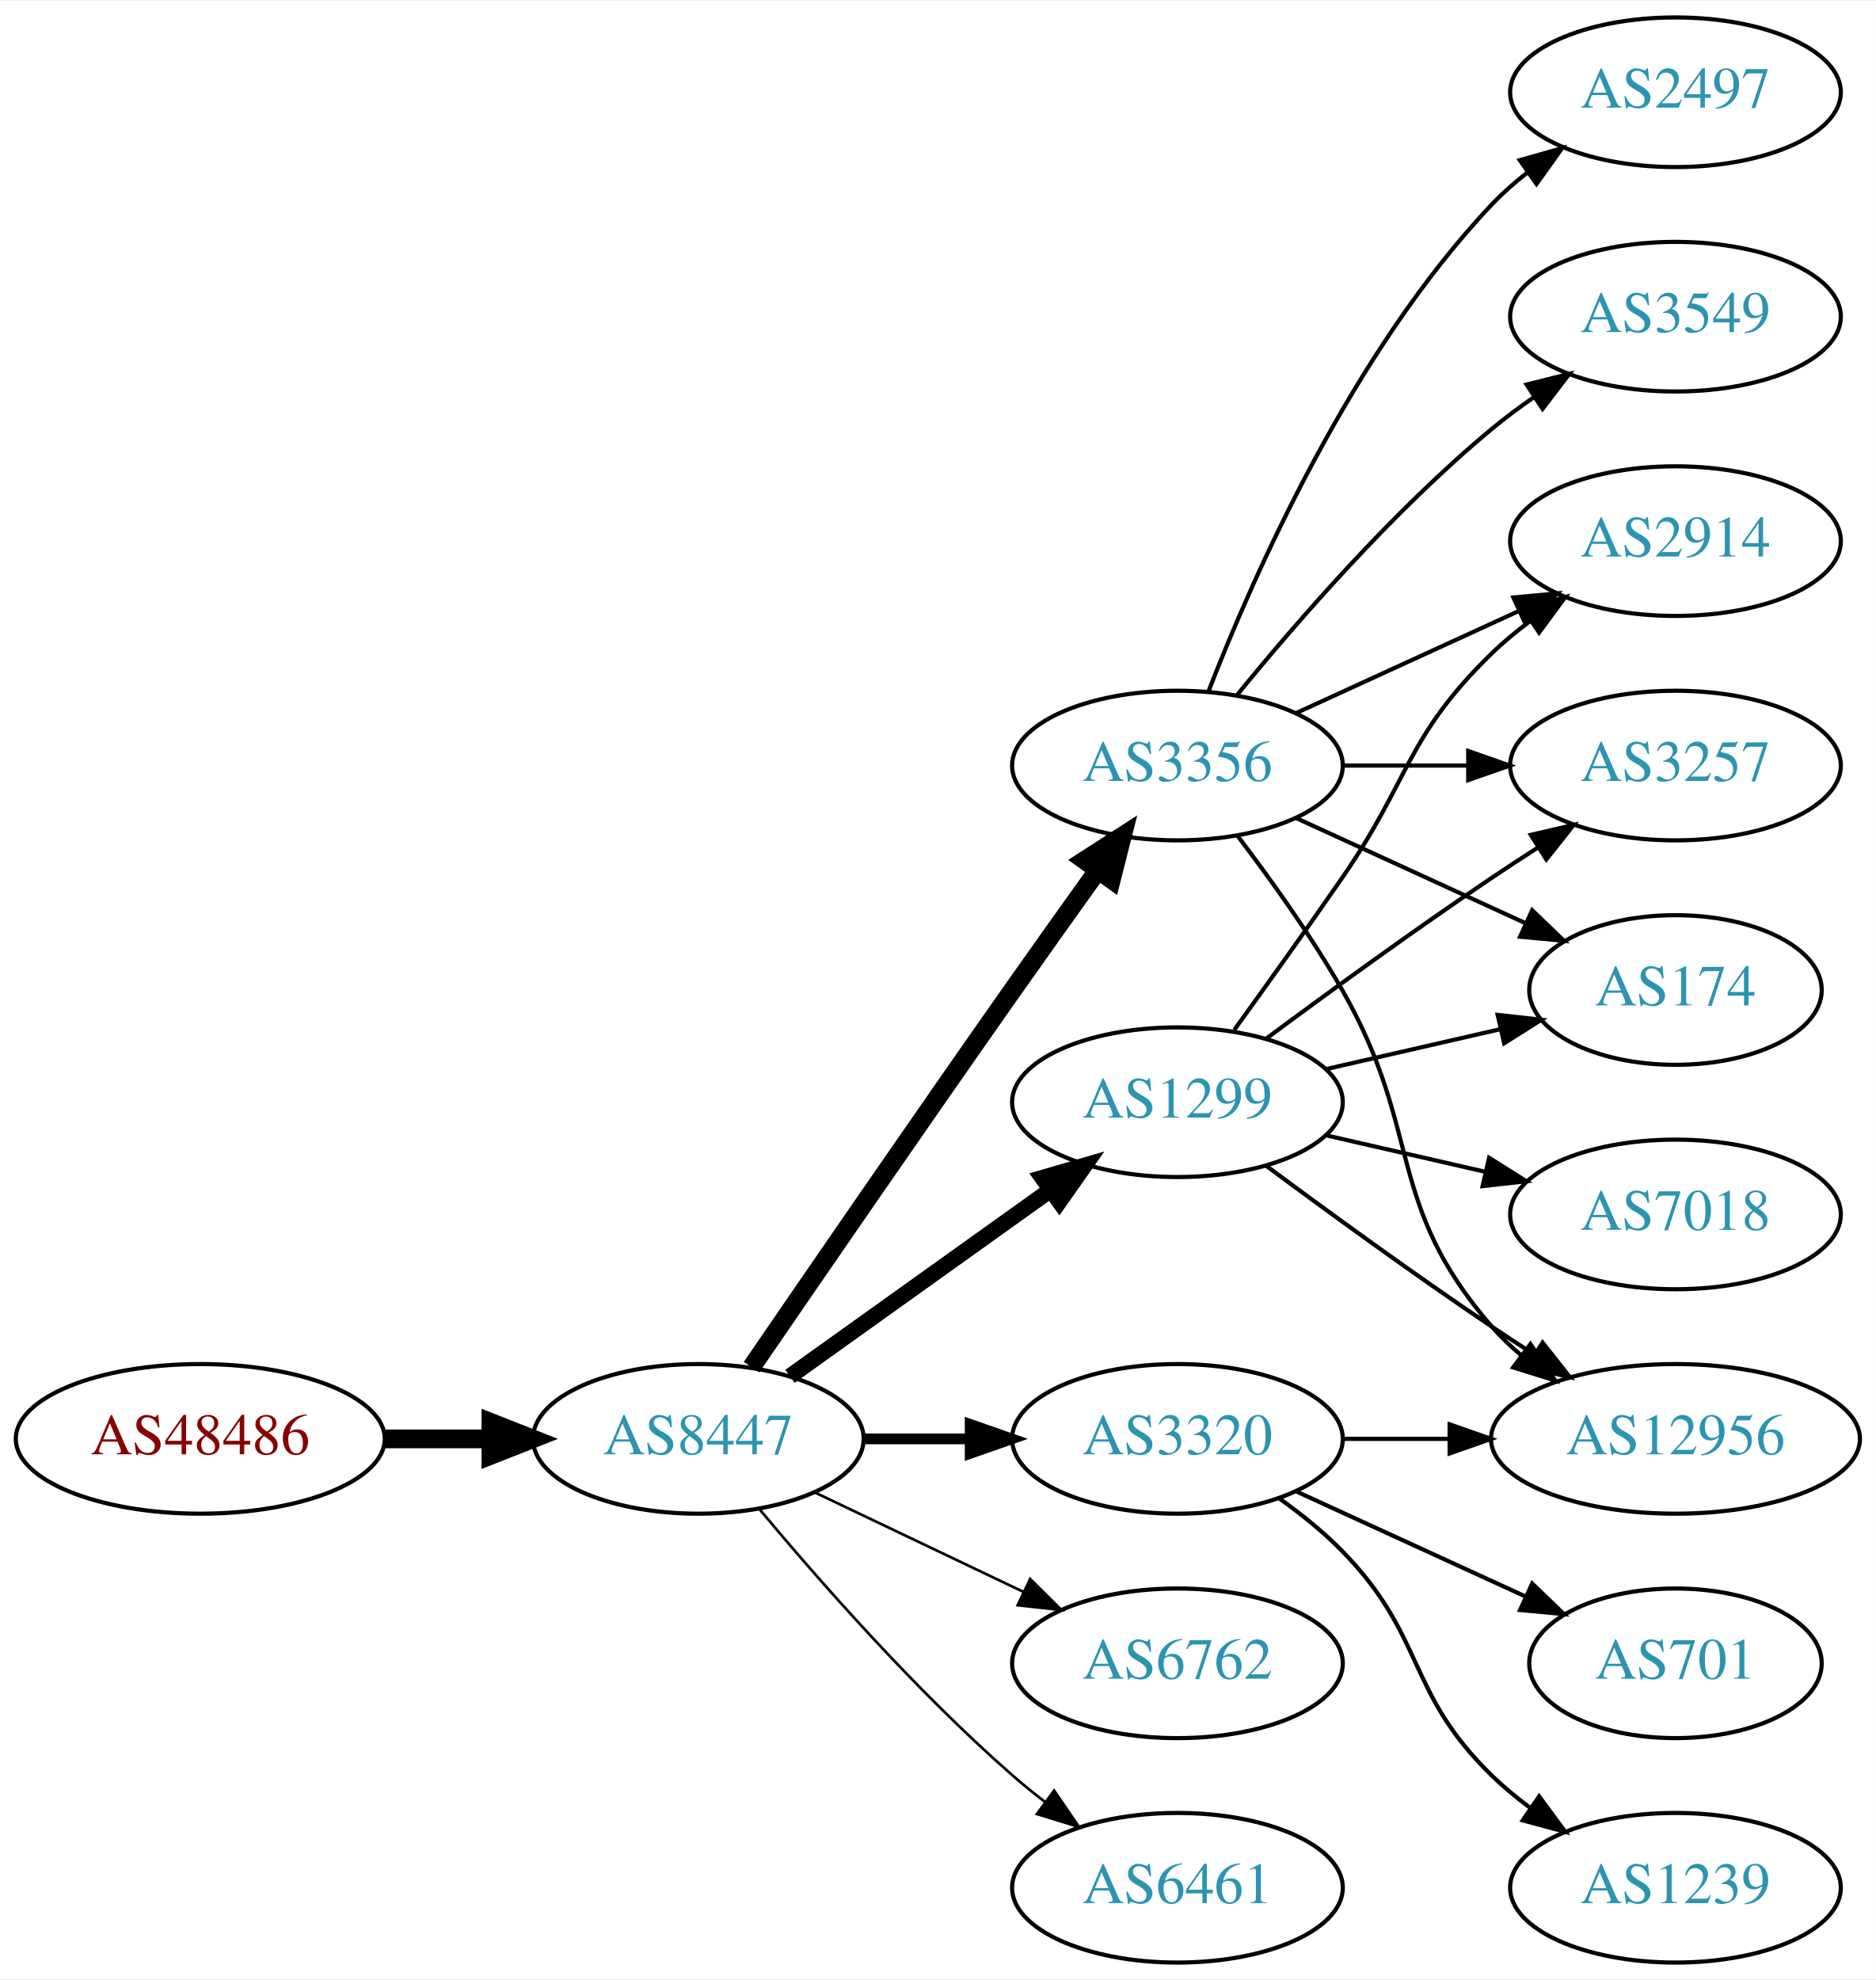
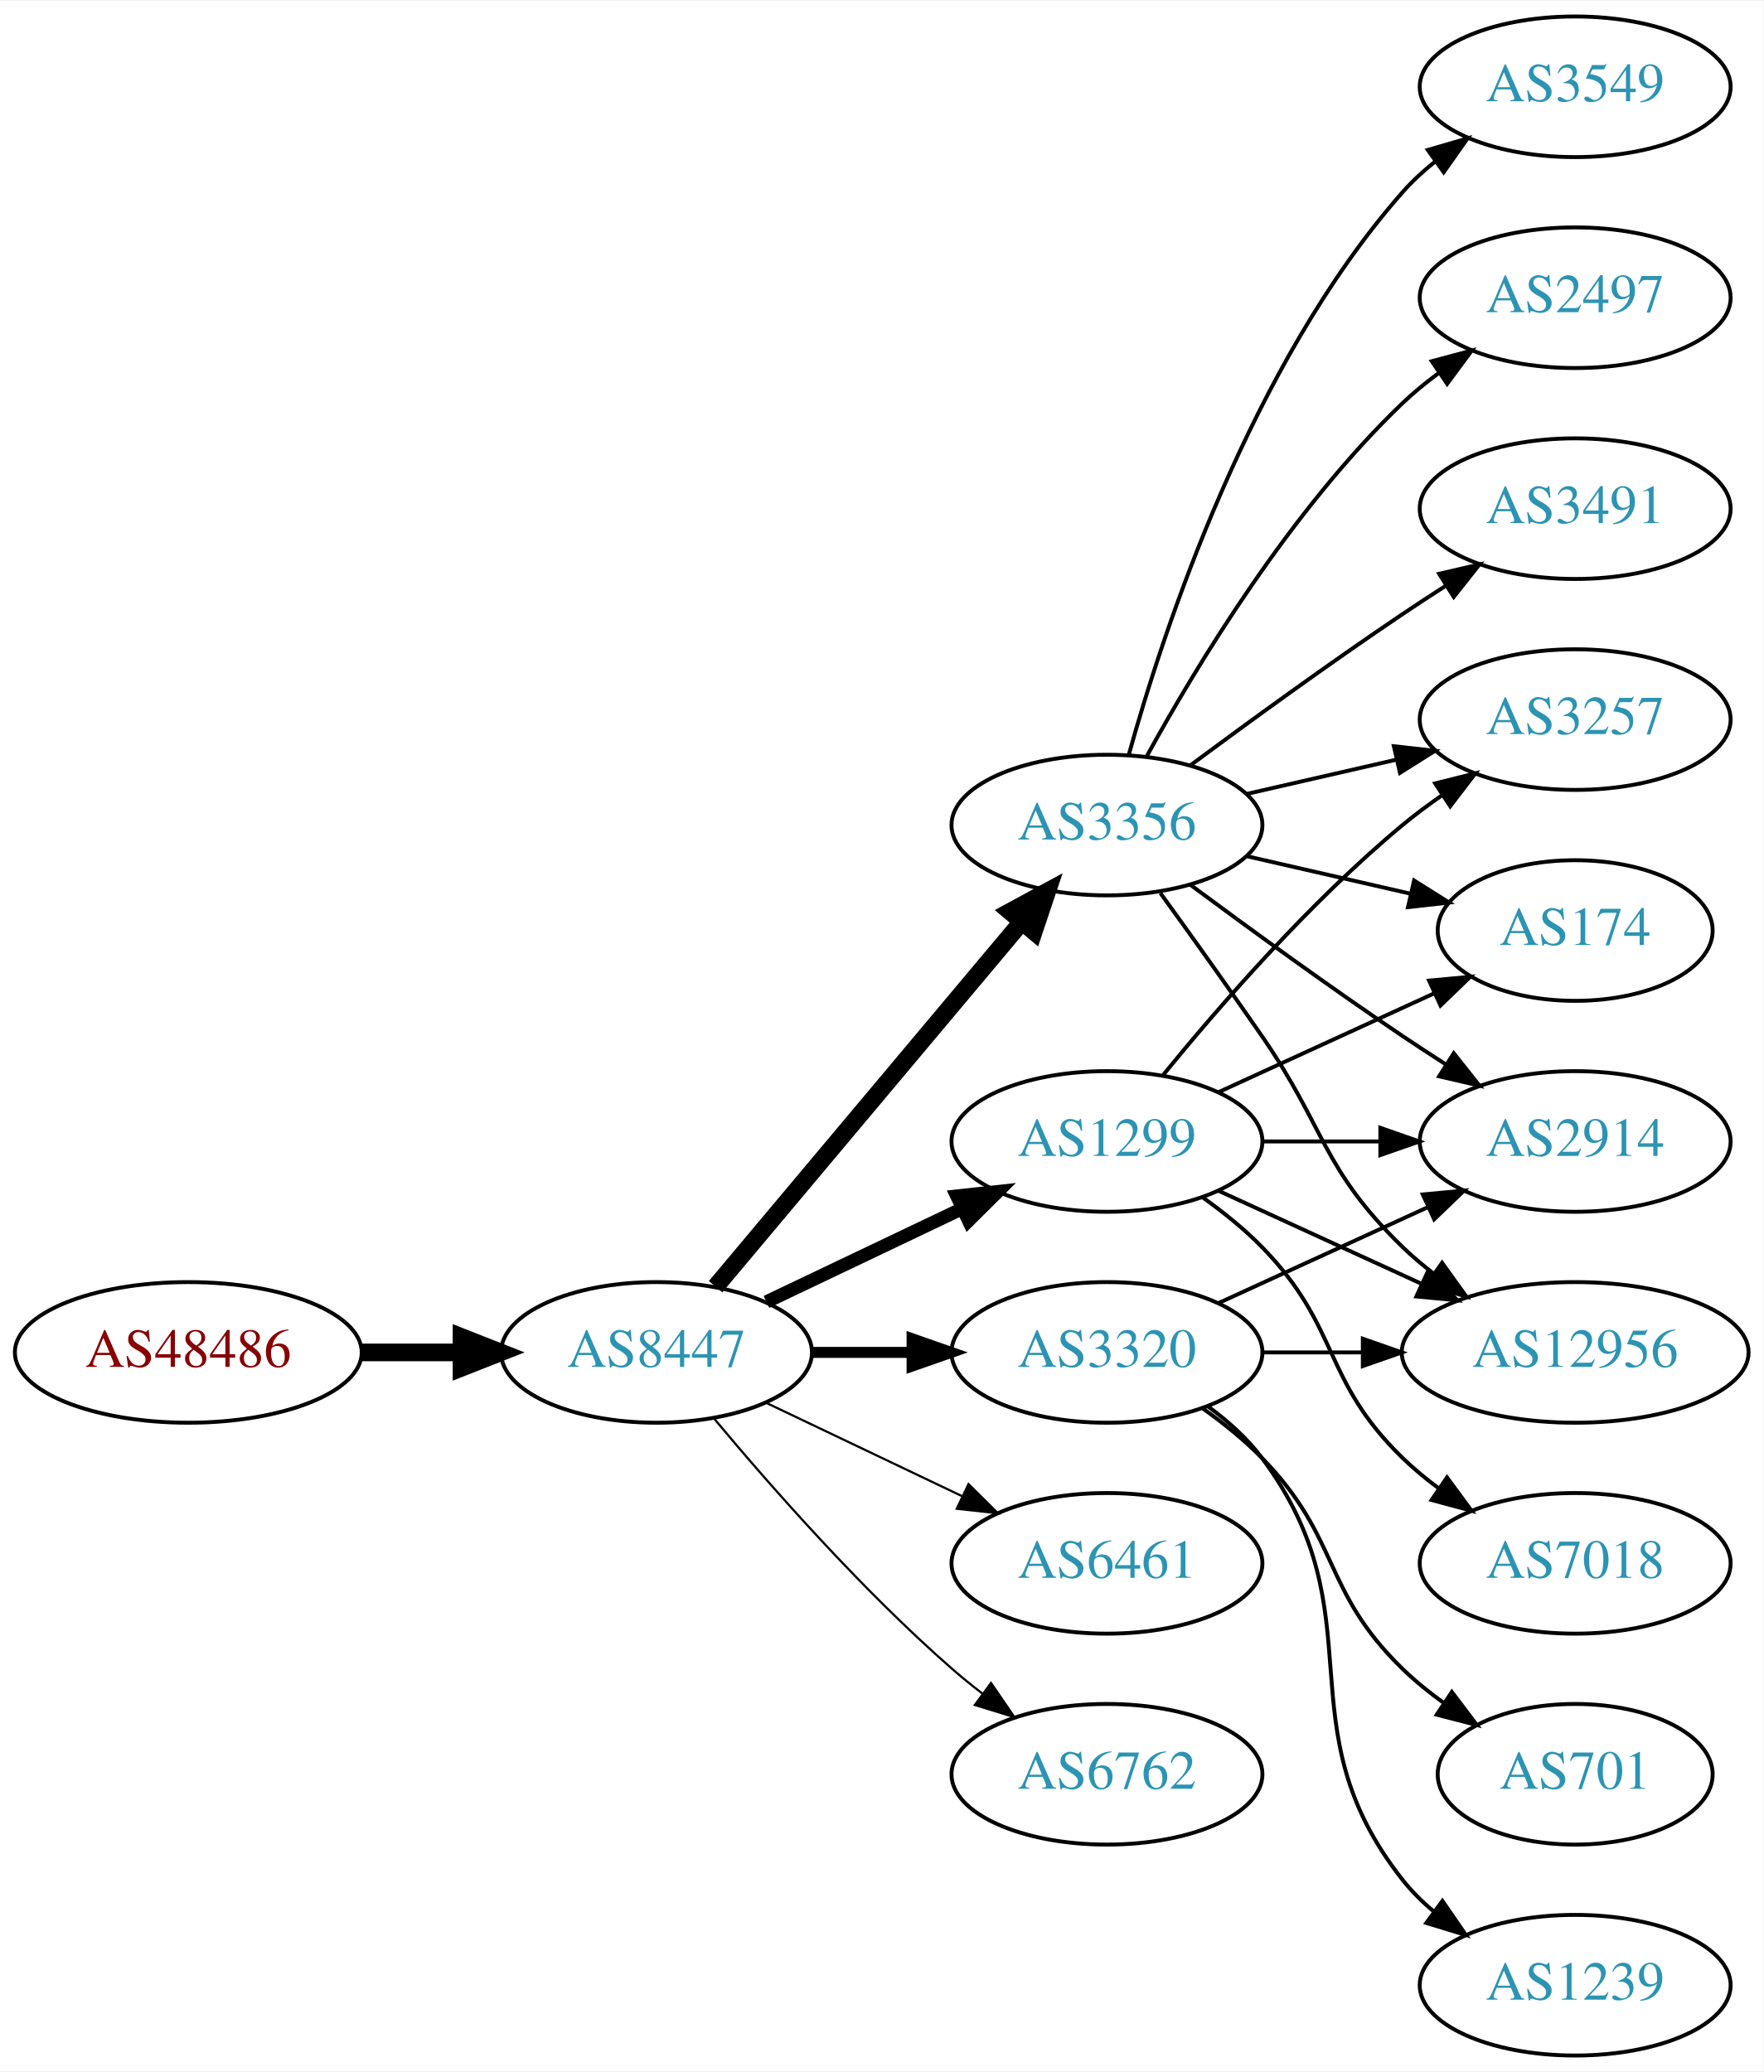
- <svg xmlns="http://www.w3.org/2000/svg" xmlns:xlink="http://www.w3.org/1999/xlink" width="451pt" height="476pt" viewBox="0.00 0.00 451.37 476.00">
-   <g id="graph0" class="graph" transform="scale(1 1) rotate(0) translate(4 472)">
-     <polygon fill="white" stroke="none" points="-4,4 -4,-472 447.37,-472 447.37,4 -4,4" />
+ <svg xmlns="http://www.w3.org/2000/svg" xmlns:xlink="http://www.w3.org/1999/xlink" width="451pt" height="530pt" viewBox="0.00 0.00 451.37 530.00">
+   <g id="graph0" class="graph" transform="scale(1 1) rotate(0) translate(4 526)">
+     <polygon fill="white" stroke="none" points="-4,4 -4,-526 447.37,-526 447.37,4 -4,4" />
    <g id="node1" class="node">
      <g id="a_node1">
        <a xlink:href="/asn/48486" xlink:title="AS48486 ~ Leder und Schuh AG [AT]">
-           <ellipse fill="#ffffff" stroke="black" cx="44.196" cy="-126" rx="44.393" ry="18" />
-           <text text-anchor="middle" x="44.196" y="-122.3" font-family="Times,serif" font-size="14.00" fill="#880000">AS48486</text>
+           <ellipse fill="#ffffff" stroke="black" cx="44.196" cy="-180" rx="44.393" ry="18" />
+           <text text-anchor="middle" x="44.196" y="-176.3" font-family="Times,serif" font-size="14.00" fill="#880000">AS48486</text>
        </a>
      </g>
    </g>
    <g id="node2" class="node">
      <g id="a_node2">
        <a xlink:href="/asn/8447" xlink:title="AS8447 ~ A1 Telekom Austria AG [AT]">
-           <ellipse fill="#ffffff" stroke="black" cx="164.039" cy="-126" rx="39.794" ry="18" />
-           <text text-anchor="middle" x="164.039" y="-122.3" font-family="Times,serif" font-size="14.00" fill="#2c94b3">AS8447</text>
+           <ellipse fill="#ffffff" stroke="black" cx="164.039" cy="-180" rx="39.794" ry="18" />
+           <text text-anchor="middle" x="164.039" y="-176.3" font-family="Times,serif" font-size="14.00" fill="#2c94b3">AS8447</text>
        </a>
      </g>
    </g>
    <g id="edge1" class="edge">
-       <path fill="none" stroke="black" stroke-width="4.5" d="M88.407,-126C96.72,-126 105.482,-126 113.965,-126" />
-       <polygon fill="black" stroke="black" stroke-width="4.5" points="114.123,-129.938 124.123,-126 114.123,-122.063 114.123,-129.938" />
+       <path fill="none" stroke="black" stroke-width="4.5" d="M88.407,-180C96.72,-180 105.482,-180 113.965,-180" />
+       <polygon fill="black" stroke="black" stroke-width="4.5" points="114.123,-183.938 124.123,-180 114.123,-176.063 114.123,-183.938" />
    </g>
    <g id="node3" class="node">
      <g id="a_node3">
        <a xlink:href="/asn/3356" xlink:title="AS3356 ~ Level 3 Parent, LLC [US]">
-           <ellipse fill="#ffffff" stroke="black" cx="279.332" cy="-288" rx="39.794" ry="18" />
-           <text text-anchor="middle" x="279.332" y="-284.3" font-family="Times,serif" font-size="14.00" fill="#2c94b3">AS3356</text>
+           <ellipse fill="#ffffff" stroke="black" cx="279.332" cy="-315" rx="39.794" ry="18" />
+           <text text-anchor="middle" x="279.332" y="-311.3" font-family="Times,serif" font-size="14.00" fill="#2c94b3">AS3356</text>
        </a>
      </g>
    </g>
    <g id="edge2" class="edge">
-       <path fill="none" stroke="black" stroke-width="4.5" d="M176.846,-143.269C191.489,-164.642 217.262,-202.12 239.685,-234 246.32,-243.433 253.67,-253.739 260.164,-262.795" />
-       <polygon fill="black" stroke="black" stroke-width="4.5" points="257.044,-265.201 266.076,-271.026 263.44,-260.607 257.044,-265.201" />
+       <path fill="none" stroke="black" stroke-width="4.5" d="M179.158,-196.825C198.833,-220.269 234.637,-262.934 257.415,-290.076" />
+       <polygon fill="black" stroke="black" stroke-width="4.5" points="254.59,-292.834 264.034,-297.963 260.622,-287.772 254.59,-292.834" />
    </g>
    <g id="node4" class="node">
      <g id="a_node4">
-         <a xlink:href="/asn/1299" xlink:title="AS1299 ~ Telia Carrier [EU]">
-           <ellipse fill="#ffffff" stroke="black" cx="279.332" cy="-207" rx="39.794" ry="18" />
-           <text text-anchor="middle" x="279.332" y="-203.3" font-family="Times,serif" font-size="14.00" fill="#2c94b3">AS1299</text>
+         <a xlink:href="/asn/3320" xlink:title="AS3320 ~ DTAG [DE]">
+           <ellipse fill="#ffffff" stroke="black" cx="279.332" cy="-180" rx="39.794" ry="18" />
+           <text text-anchor="middle" x="279.332" y="-176.3" font-family="Times,serif" font-size="14.00" fill="#2c94b3">AS3320</text>
        </a>
      </g>
    </g>
    <g id="edge3" class="edge">
-       <path fill="none" stroke="black" stroke-width="3.857" d="M186.083,-141.046C203.697,-153.639 229.036,-171.755 248.701,-185.816" />
-       <polygon fill="black" stroke="black" stroke-width="3.857" points="246.845,-188.791 257.016,-191.76 250.917,-183.097 246.845,-188.791" />
+       <path fill="none" stroke="black" stroke-width="2.812" d="M203.711,-180C211.914,-180 220.678,-180 229.21,-180" />
+       <polygon fill="black" stroke="black" stroke-width="2.812" points="229.449,-183.5 239.449,-180 229.449,-176.5 229.449,-183.5" />
    </g>
    <g id="node5" class="node">
      <g id="a_node5">
-         <a xlink:href="/asn/3320" xlink:title="AS3320 ~ DTAG [DE]">
-           <ellipse fill="#ffffff" stroke="black" cx="279.332" cy="-126" rx="39.794" ry="18" />
-           <text text-anchor="middle" x="279.332" y="-122.3" font-family="Times,serif" font-size="14.00" fill="#2c94b3">AS3320</text>
+         <a xlink:href="/asn/1299" xlink:title="AS1299 ~ Telia Carrier [EU]">
+           <ellipse fill="#ffffff" stroke="black" cx="279.332" cy="-234" rx="39.794" ry="18" />
+           <text text-anchor="middle" x="279.332" y="-230.3" font-family="Times,serif" font-size="14.00" fill="#2c94b3">AS1299</text>
        </a>
      </g>
    </g>
    <g id="edge4" class="edge">
-       <path fill="none" stroke="black" stroke-width="2.571" d="M203.711,-126C211.914,-126 220.678,-126 229.21,-126" />
-       <polygon fill="black" stroke="black" stroke-width="2.571" points="229.449,-129.5 239.449,-126 229.449,-122.5 229.449,-129.5" />
+       <path fill="none" stroke="black" stroke-width="3.375" d="M192.175,-192.934C207.169,-200.081 225.99,-209.052 242.213,-216.785" />
+       <polygon fill="black" stroke="black" stroke-width="3.375" points="240.884,-220.028 251.417,-221.171 243.895,-213.709 240.884,-220.028" />
    </g>
    <g id="node6" class="node">
      <g id="a_node6">
+         <a xlink:href="/asn/6461" xlink:title="AS6461 ~ Zayo Bandwidth [US]">
+           <ellipse fill="#ffffff" stroke="black" cx="279.332" cy="-126" rx="39.794" ry="18" />
+           <text text-anchor="middle" x="279.332" y="-122.3" font-family="Times,serif" font-size="14.00" fill="#2c94b3">AS6461</text>
+         </a>
+       </g>
+     </g>
+     <g id="edge5" class="edge">
+       <path fill="none" stroke="black" stroke-width="0.562" d="M192.175,-167.066C207.169,-159.919 225.99,-150.948 242.213,-143.215" />
+       <polygon fill="black" stroke="black" stroke-width="0.562" points="243.895,-146.291 251.417,-138.829 240.884,-139.972 243.895,-146.291" />
+     </g>
+     <g id="node7" class="node">
+       <g id="a_node7">
        <a xlink:href="/asn/6762" xlink:title="AS6762 ~ TELECOM ITALIA SPARKLE S.p.A. [IT]">
          <ellipse fill="#ffffff" stroke="black" cx="279.332" cy="-72" rx="39.794" ry="18" />
          <text text-anchor="middle" x="279.332" y="-68.3" font-family="Times,serif" font-size="14.00" fill="#2c94b3">AS6762</text>
        </a>
      </g>
    </g>
-     <g id="edge5" class="edge">
-       <path fill="none" stroke="black" stroke-width="0.643" d="M192.175,-113.066C207.169,-105.919 225.99,-96.948 242.213,-89.215" />
-       <polygon fill="black" stroke="black" stroke-width="0.643" points="243.895,-92.291 251.417,-84.829 240.884,-85.972 243.895,-92.291" />
-     </g>
-     <g id="node7" class="node">
-       <g id="a_node7">
-         <a xlink:href="/asn/6461" xlink:title="AS6461 ~ Zayo Bandwidth [US]">
-           <ellipse fill="#ffffff" stroke="black" cx="279.332" cy="-18" rx="39.794" ry="18" />
-           <text text-anchor="middle" x="279.332" y="-14.3" font-family="Times,serif" font-size="14.00" fill="#2c94b3">AS6461</text>
-         </a>
-       </g>
-     </g>
    <g id="edge6" class="edge">
-       <path fill="none" stroke="black" stroke-width="0.643" d="M178.669,-109.183C192.951,-92.071 216.498,-65.255 239.685,-45 242.151,-42.846 244.789,-40.706 247.487,-38.628" />
-       <polygon fill="black" stroke="black" stroke-width="0.643" points="249.66,-41.375 255.641,-32.63 245.512,-35.736 249.66,-41.375" />
+       <path fill="none" stroke="black" stroke-width="0.562" d="M178.669,-163.183C192.951,-146.071 216.498,-119.255 239.685,-99 242.151,-96.846 244.789,-94.706 247.487,-92.628" />
+       <polygon fill="black" stroke="black" stroke-width="0.562" points="249.66,-95.375 255.641,-86.63 245.512,-89.736 249.66,-95.375" />
    </g>
    <g id="node8" class="node">
      <g id="a_node8">
-         <a xlink:href="/asn/2914" xlink:title="AS2914 ~ NTT America, Inc. [US]">
-           <ellipse fill="#ffffff" stroke="black" cx="399.174" cy="-342" rx="39.794" ry="18" />
-           <text text-anchor="middle" x="399.174" y="-338.3" font-family="Times,serif" font-size="14.00" fill="#2c94b3">AS2914</text>
+         <a xlink:href="/asn/3549" xlink:title="AS3549 ~ Level 3 Parent, LLC [US]">
+           <ellipse fill="#ffffff" stroke="black" cx="399.174" cy="-504" rx="39.794" ry="18" />
+           <text text-anchor="middle" x="399.174" y="-500.3" font-family="Times,serif" font-size="14.00" fill="#2c94b3">AS3549</text>
        </a>
      </g>
    </g>
    <g id="edge7" class="edge">
-       <path fill="none" stroke="black" d="M307.96,-300.661C323.917,-307.973 344.188,-317.261 361.471,-325.181" />
-       <polygon fill="black" stroke="black" points="360.169,-328.435 370.718,-329.419 363.085,-322.071 360.169,-328.435" />
+       <path fill="none" stroke="black" d="M284.904,-332.946C293.81,-364.995 316.094,-432.842 354.978,-477 357.462,-479.821 360.312,-482.449 363.337,-484.871" />
+       <polygon fill="black" stroke="black" points="361.455,-487.828 371.627,-490.791 365.523,-482.131 361.455,-487.828" />
    </g>
    <g id="node9" class="node">
      <g id="a_node9">
-         <a xlink:href="/asn/3549" xlink:title="AS3549 ~ Level 3 Parent, LLC [US]">
-           <ellipse fill="#ffffff" stroke="black" cx="399.174" cy="-396" rx="39.794" ry="18" />
-           <text text-anchor="middle" x="399.174" y="-392.3" font-family="Times,serif" font-size="14.00" fill="#2c94b3">AS3549</text>
+         <a xlink:href="/asn/3257" xlink:title="AS3257 ~ GTT [DE]">
+           <ellipse fill="#ffffff" stroke="black" cx="399.174" cy="-342" rx="39.794" ry="18" />
+           <text text-anchor="middle" x="399.174" y="-338.3" font-family="Times,serif" font-size="14.00" fill="#2c94b3">AS3257</text>
        </a>
      </g>
    </g>
    <g id="edge8" class="edge">
-       <path fill="none" stroke="black" d="M293.751,-305.065C307.865,-322.375 331.28,-349.345 354.978,-369 358.194,-371.668 361.695,-374.27 365.265,-376.741" />
-       <polygon fill="black" stroke="black" points="363.343,-379.666 373.622,-382.236 367.189,-373.817 363.343,-379.666" />
+       <path fill="none" stroke="black" d="M315.051,-322.955C327.051,-325.704 340.672,-328.825 353.364,-331.733" />
+       <polygon fill="black" stroke="black" points="352.767,-335.187 363.296,-334.009 354.33,-328.364 352.767,-335.187" />
    </g>
    <g id="node10" class="node">
      <g id="a_node10">
-         <a xlink:href="/asn/12956" xlink:title="AS12956 ~ TELXIUS [ES]">
-           <ellipse fill="#ffffff" stroke="black" cx="399.174" cy="-126" rx="44.393" ry="18" />
-           <text text-anchor="middle" x="399.174" y="-122.3" font-family="Times,serif" font-size="14.00" fill="#2c94b3">AS12956</text>
+         <a xlink:href="/asn/2914" xlink:title="AS2914 ~ NTT America, Inc. [US]">
+           <ellipse fill="#ffffff" stroke="black" cx="399.174" cy="-234" rx="39.794" ry="18" />
+           <text text-anchor="middle" x="399.174" y="-230.3" font-family="Times,serif" font-size="14.00" fill="#2c94b3">AS2914</text>
        </a>
      </g>
    </g>
    <g id="edge9" class="edge">
-       <path fill="none" stroke="black" d="M293.793,-271.087C301.686,-260.73 311.535,-247.008 318.978,-234 338.543,-199.806 329.144,-182.742 354.978,-153 357.124,-150.53 359.552,-148.209 362.135,-146.047" />
-       <polygon fill="black" stroke="black" points="364.281,-148.814 370.227,-140.044 360.11,-143.192 364.281,-148.814" />
+       <path fill="none" stroke="black" d="M300.662,-299.723C315.524,-288.696 336.269,-273.593 354.978,-261 358.527,-258.611 362.277,-256.161 366.026,-253.758" />
+       <polygon fill="black" stroke="black" points="368.094,-256.591 374.674,-248.288 364.352,-250.675 368.094,-256.591" />
    </g>
    <g id="node11" class="node">
      <g id="a_node11">
+         <a xlink:href="/asn/174" xlink:title="AS174 ~ Cogent Communications [US]">
+           <ellipse fill="#ffffff" stroke="black" cx="399.174" cy="-288" rx="35.194" ry="18" />
+           <text text-anchor="middle" x="399.174" y="-284.3" font-family="Times,serif" font-size="14.00" fill="#2c94b3">AS174</text>
+         </a>
+       </g>
+     </g>
+     <g id="edge10" class="edge">
+       <path fill="none" stroke="black" d="M315.051,-307.045C328.143,-304.045 343.166,-300.604 356.806,-297.478" />
+       <polygon fill="black" stroke="black" points="357.948,-300.807 366.914,-295.162 356.384,-293.984 357.948,-300.807" />
+     </g>
+     <g id="node12" class="node">
+       <g id="a_node12">
+         <a xlink:href="/asn/12956" xlink:title="AS12956 ~ TELXIUS [ES]">
+           <ellipse fill="#ffffff" stroke="black" cx="399.174" cy="-180" rx="44.393" ry="18" />
+           <text text-anchor="middle" x="399.174" y="-176.3" font-family="Times,serif" font-size="14.00" fill="#2c94b3">AS12956</text>
+         </a>
+       </g>
+     </g>
+     <g id="edge11" class="edge">
+       <path fill="none" stroke="black" d="M293.011,-297.594C300.626,-287.063 310.459,-273.33 318.978,-261 335.374,-237.269 334.285,-227.094 354.978,-207 357.464,-204.586 360.202,-202.278 363.055,-200.1" />
+       <polygon fill="black" stroke="black" points="365.11,-202.934 371.291,-194.329 361.092,-197.202 365.11,-202.934" />
+     </g>
+     <g id="node13" class="node">
+       <g id="a_node13">
        <a xlink:href="/asn/2497" xlink:title="AS2497 ~ Internet Initiative Japan Inc. [JP]">
          <ellipse fill="#ffffff" stroke="black" cx="399.174" cy="-450" rx="39.794" ry="18" />
          <text text-anchor="middle" x="399.174" y="-446.3" font-family="Times,serif" font-size="14.00" fill="#2c94b3">AS2497</text>
        </a>
      </g>
    </g>
-     <g id="edge10" class="edge">
-       <path fill="none" stroke="black" d="M286.855,-305.994C297.605,-333.728 321.262,-387.429 354.978,-423 357.564,-425.728 360.481,-428.294 363.55,-430.677" />
-       <polygon fill="black" stroke="black" points="361.704,-433.658 371.898,-436.543 365.728,-427.93 361.704,-433.658" />
-     </g>
-     <g id="node12" class="node">
-       <g id="a_node12">
-         <a xlink:href="/asn/3257" xlink:title="AS3257 ~ GTT [DE]">
-           <ellipse fill="#ffffff" stroke="black" cx="399.174" cy="-288" rx="39.794" ry="18" />
-           <text text-anchor="middle" x="399.174" y="-284.3" font-family="Times,serif" font-size="14.00" fill="#2c94b3">AS3257</text>
-         </a>
-       </g>
-     </g>
-     <g id="edge11" class="edge">
-       <path fill="none" stroke="black" d="M319.244,-288C328.798,-288 339.147,-288 349.11,-288" />
-       <polygon fill="black" stroke="black" points="349.302,-291.5 359.302,-288 349.302,-284.5 349.302,-291.5" />
-     </g>
-     <g id="node13" class="node">
-       <g id="a_node13">
-         <a xlink:href="/asn/174" xlink:title="AS174 ~ Cogent Communications [US]">
-           <ellipse fill="#ffffff" stroke="black" cx="399.174" cy="-234" rx="35.194" ry="18" />
-           <text text-anchor="middle" x="399.174" y="-230.3" font-family="Times,serif" font-size="14.00" fill="#2c94b3">AS174</text>
-         </a>
-       </g>
-     </g>
    <g id="edge12" class="edge">
-       <path fill="none" stroke="black" d="M307.96,-275.339C324.377,-267.817 345.358,-258.202 362.955,-250.139" />
-       <polygon fill="black" stroke="black" points="364.7,-253.189 372.332,-245.842 361.783,-246.826 364.7,-253.189" />
-     </g>
-     <g id="edge13" class="edge">
-       <path fill="none" stroke="black" d="M293.011,-224.406C300.626,-234.937 310.459,-248.67 318.978,-261 335.374,-284.731 334.285,-294.906 354.978,-315 357.823,-317.763 360.997,-320.386 364.297,-322.834" />
-       <polygon fill="black" stroke="black" points="362.414,-325.786 372.645,-328.538 366.363,-320.006 362.414,-325.786" />
-     </g>
-     <g id="edge14" class="edge">
-       <path fill="none" stroke="black" d="M300.662,-191.723C315.524,-180.696 336.269,-165.593 354.978,-153 358.268,-150.785 361.731,-148.518 365.205,-146.285" />
-       <polygon fill="black" stroke="black" points="367.202,-149.163 373.772,-140.852 363.453,-143.252 367.202,-149.163" />
-     </g>
-     <g id="edge15" class="edge">
-       <path fill="none" stroke="black" d="M300.662,-222.277C315.524,-233.304 336.269,-248.407 354.978,-261 358.527,-263.389 362.277,-265.839 366.026,-268.242" />
-       <polygon fill="black" stroke="black" points="364.352,-271.325 374.674,-273.712 368.094,-265.409 364.352,-271.325" />
-     </g>
-     <g id="edge16" class="edge">
-       <path fill="none" stroke="black" d="M315.051,-214.955C328.143,-217.955 343.166,-221.396 356.806,-224.522" />
-       <polygon fill="black" stroke="black" points="356.384,-228.016 366.914,-226.838 357.948,-221.193 356.384,-228.016" />
+       <path fill="none" stroke="black" d="M289.573,-332.713C302.118,-355.561 326.295,-395.611 354.978,-423 357.846,-425.739 361.035,-428.347 364.344,-430.785" />
+       <polygon fill="black" stroke="black" points="362.468,-433.742 372.704,-436.477 366.407,-427.956 362.468,-433.742" />
    </g>
    <g id="node14" class="node">
      <g id="a_node14">
-         <a xlink:href="/asn/7018" xlink:title="AS7018 ~ AT&amp;T Services, Inc. [US]">
-           <ellipse fill="#ffffff" stroke="black" cx="399.174" cy="-180" rx="39.794" ry="18" />
-           <text text-anchor="middle" x="399.174" y="-176.3" font-family="Times,serif" font-size="14.00" fill="#2c94b3">AS7018</text>
-         </a>
-       </g>
+         <a xlink:href="/asn/3491" xlink:title="AS3491 ~ PCCW Global, Inc. [US]">
+           <ellipse fill="#ffffff" stroke="black" cx="399.174" cy="-396" rx="39.794" ry="18" />
+           <text text-anchor="middle" x="399.174" y="-392.3" font-family="Times,serif" font-size="14.00" fill="#2c94b3">AS3491</text>
+         </a>
+       </g>
+     </g>
+     <g id="edge13" class="edge">
+       <path fill="none" stroke="black" d="M300.662,-330.277C315.524,-341.304 336.269,-356.407 354.978,-369 358.527,-371.389 362.277,-373.839 366.026,-376.242" />
+       <polygon fill="black" stroke="black" points="364.352,-379.325 374.674,-381.712 368.094,-373.409 364.352,-379.325" />
+     </g>
+     <g id="edge14" class="edge">
+       <path fill="none" stroke="black" d="M307.96,-192.661C323.917,-199.973 344.188,-209.261 361.471,-217.181" />
+       <polygon fill="black" stroke="black" points="360.169,-220.435 370.718,-221.419 363.085,-214.071 360.169,-220.435" />
    </g>
    <g id="edge17" class="edge">
-       <path fill="none" stroke="black" d="M315.051,-199.045C327.051,-196.296 340.672,-193.175 353.364,-190.267" />
-       <polygon fill="black" stroke="black" points="354.33,-193.636 363.296,-187.991 352.767,-186.813 354.33,-193.636" />
-     </g>
-     <g id="edge20" class="edge">
-       <path fill="none" stroke="black" d="M319.244,-126C327.347,-126 336.022,-126 344.548,-126" />
-       <polygon fill="black" stroke="black" points="344.826,-129.5 354.826,-126 344.826,-122.5 344.826,-129.5" />
+       <path fill="none" stroke="black" d="M319.244,-180C327.347,-180 336.022,-180 344.548,-180" />
+       <polygon fill="black" stroke="black" points="344.826,-183.5 354.826,-180 344.826,-176.5 344.826,-183.5" />
    </g>
    <g id="node15" class="node">
      <g id="a_node15">
+         <a xlink:href="/asn/701" xlink:title="AS701 ~ UUNET [US]">
+           <ellipse fill="#ffffff" stroke="black" cx="399.174" cy="-72" rx="35.194" ry="18" />
+           <text text-anchor="middle" x="399.174" y="-68.3" font-family="Times,serif" font-size="14.00" fill="#2c94b3">AS701</text>
+         </a>
+       </g>
+     </g>
+     <g id="edge15" class="edge">
+       <path fill="none" stroke="black" d="M303.926,-165.611C309.182,-161.852 314.513,-157.563 318.978,-153 339.151,-132.383 334.285,-119.094 354.978,-99 358.206,-95.866 361.857,-92.911 365.635,-90.188" />
+       <polygon fill="black" stroke="black" points="367.614,-93.075 373.995,-84.617 363.732,-87.25 367.614,-93.075" />
+     </g>
+     <g id="node16" class="node">
+       <g id="a_node16">
        <a xlink:href="/asn/1239" xlink:title="AS1239 ~ Sprint [US]">
          <ellipse fill="#ffffff" stroke="black" cx="399.174" cy="-18" rx="39.794" ry="18" />
          <text text-anchor="middle" x="399.174" y="-14.3" font-family="Times,serif" font-size="14.00" fill="#2c94b3">AS1239</text>
        </a>
      </g>
    </g>
+     <g id="edge16" class="edge">
+       <path fill="none" stroke="black" d="M305.262,-166.118C310.338,-162.389 315.256,-157.984 318.978,-153 349.249,-112.458 323.679,-84.754 354.978,-45 357.303,-42.047 360.047,-39.33 363.006,-36.853" />
+       <polygon fill="black" stroke="black" points="365.199,-39.585 371.203,-30.855 361.065,-33.936 365.199,-39.585" />
+     </g>
+     <g id="edge19" class="edge">
+       <path fill="none" stroke="black" d="M293.751,-251.065C307.865,-268.375 331.28,-295.345 354.978,-315 358.194,-317.668 361.695,-320.27 365.265,-322.741" />
+       <polygon fill="black" stroke="black" points="363.343,-325.666 373.622,-328.236 367.189,-319.817 363.343,-325.666" />
+     </g>
+     <g id="edge22" class="edge">
+       <path fill="none" stroke="black" d="M319.244,-234C328.798,-234 339.147,-234 349.11,-234" />
+       <polygon fill="black" stroke="black" points="349.302,-237.5 359.302,-234 349.302,-230.5 349.302,-237.5" />
+     </g>
+     <g id="edge21" class="edge">
+       <path fill="none" stroke="black" d="M307.96,-246.661C324.377,-254.183 345.358,-263.798 362.955,-271.861" />
+       <polygon fill="black" stroke="black" points="361.783,-275.174 372.332,-276.158 364.7,-268.811 361.783,-275.174" />
+     </g>
+     <g id="edge20" class="edge">
+       <path fill="none" stroke="black" d="M307.96,-221.339C323.458,-214.238 343.025,-205.272 359.971,-197.506" />
+       <polygon fill="black" stroke="black" points="361.441,-200.683 369.074,-193.335 358.525,-194.319 361.441,-200.683" />
+     </g>
+     <g id="node17" class="node">
+       <g id="a_node17">
+         <a xlink:href="/asn/7018" xlink:title="AS7018 ~ AT&amp;T Services, Inc. [US]">
+           <ellipse fill="#ffffff" stroke="black" cx="399.174" cy="-126" rx="39.794" ry="18" />
+           <text text-anchor="middle" x="399.174" y="-122.3" font-family="Times,serif" font-size="14.00" fill="#2c94b3">AS7018</text>
+         </a>
+       </g>
+     </g>
    <g id="edge18" class="edge">
-       <path fill="none" stroke="black" d="M303.926,-111.611C309.182,-107.852 314.513,-103.563 318.978,-99 339.151,-78.383 334.285,-65.094 354.978,-45 357.823,-42.237 360.997,-39.614 364.297,-37.166" />
-       <polygon fill="black" stroke="black" points="366.363,-39.993 372.645,-31.462 362.414,-34.214 366.363,-39.993" />
-     </g>
-     <g id="node16" class="node">
-       <g id="a_node16">
-         <a xlink:href="/asn/701" xlink:title="AS701 ~ UUNET [US]">
-           <ellipse fill="#ffffff" stroke="black" cx="399.174" cy="-72" rx="35.194" ry="18" />
-           <text text-anchor="middle" x="399.174" y="-68.3" font-family="Times,serif" font-size="14.00" fill="#2c94b3">AS701</text>
-         </a>
-       </g>
-     </g>
-     <g id="edge19" class="edge">
-       <path fill="none" stroke="black" d="M307.96,-113.339C324.377,-105.817 345.358,-96.202 362.955,-88.139" />
-       <polygon fill="black" stroke="black" points="364.7,-91.189 372.332,-83.842 361.783,-84.826 364.7,-91.189" />
+       <path fill="none" stroke="black" d="M303.926,-219.611C309.182,-215.852 314.513,-211.563 318.978,-207 339.151,-186.383 334.285,-173.094 354.978,-153 357.823,-150.237 360.997,-147.614 364.297,-145.166" />
+       <polygon fill="black" stroke="black" points="366.363,-147.994 372.645,-139.462 362.414,-142.214 366.363,-147.994" />
    </g>
  </g>
</svg>
